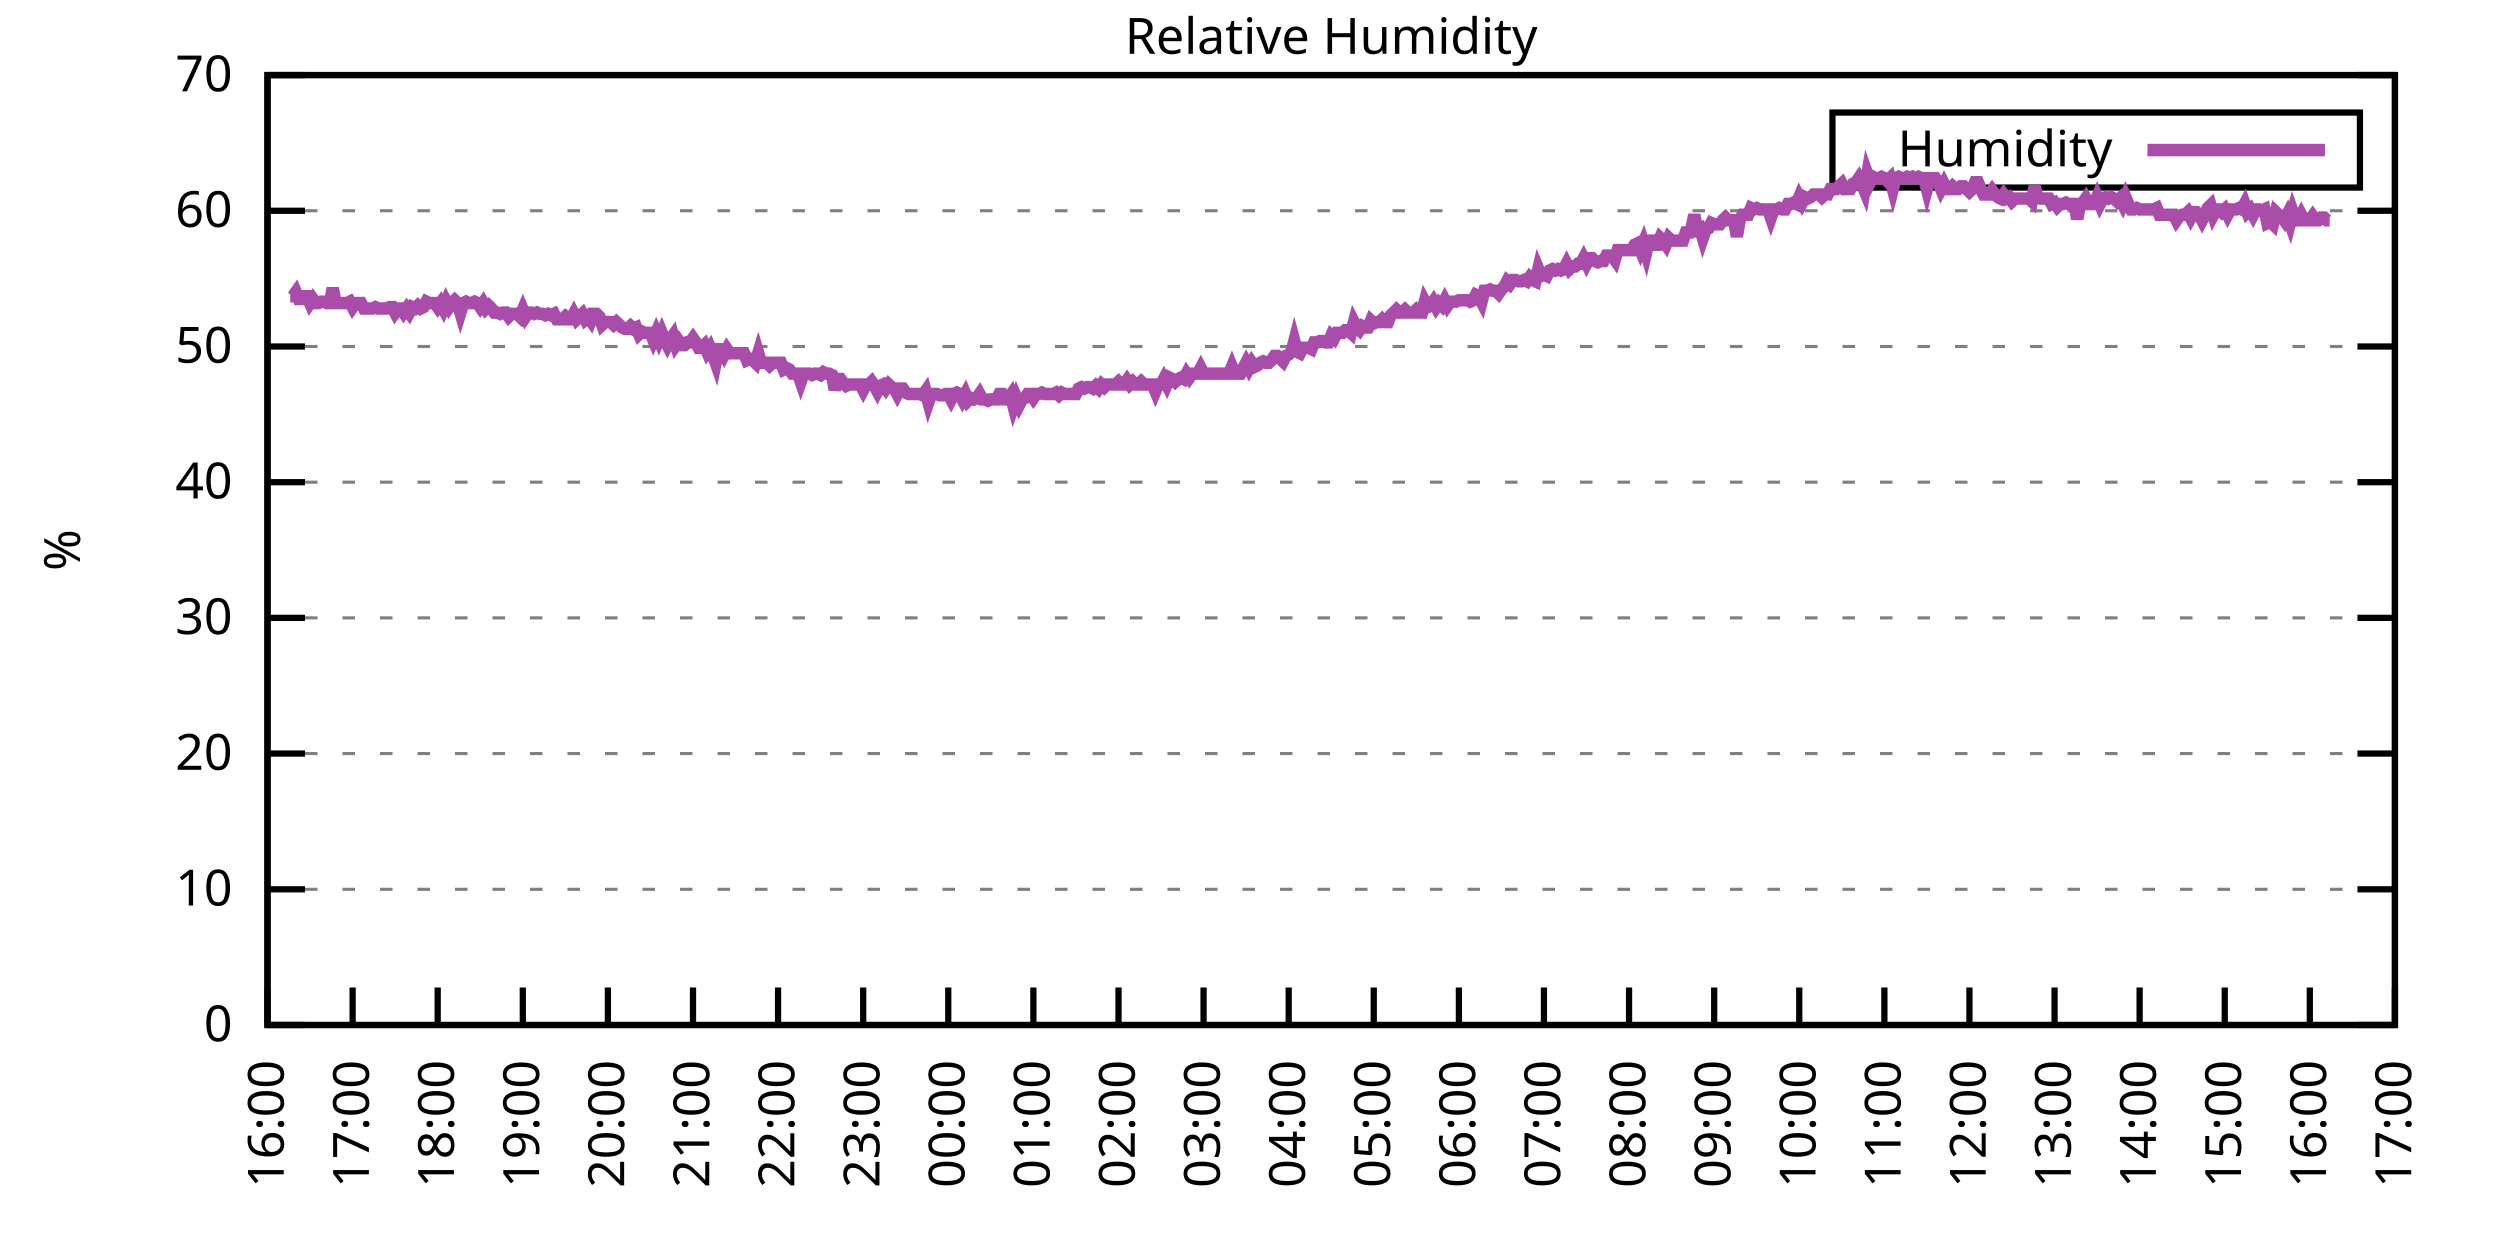
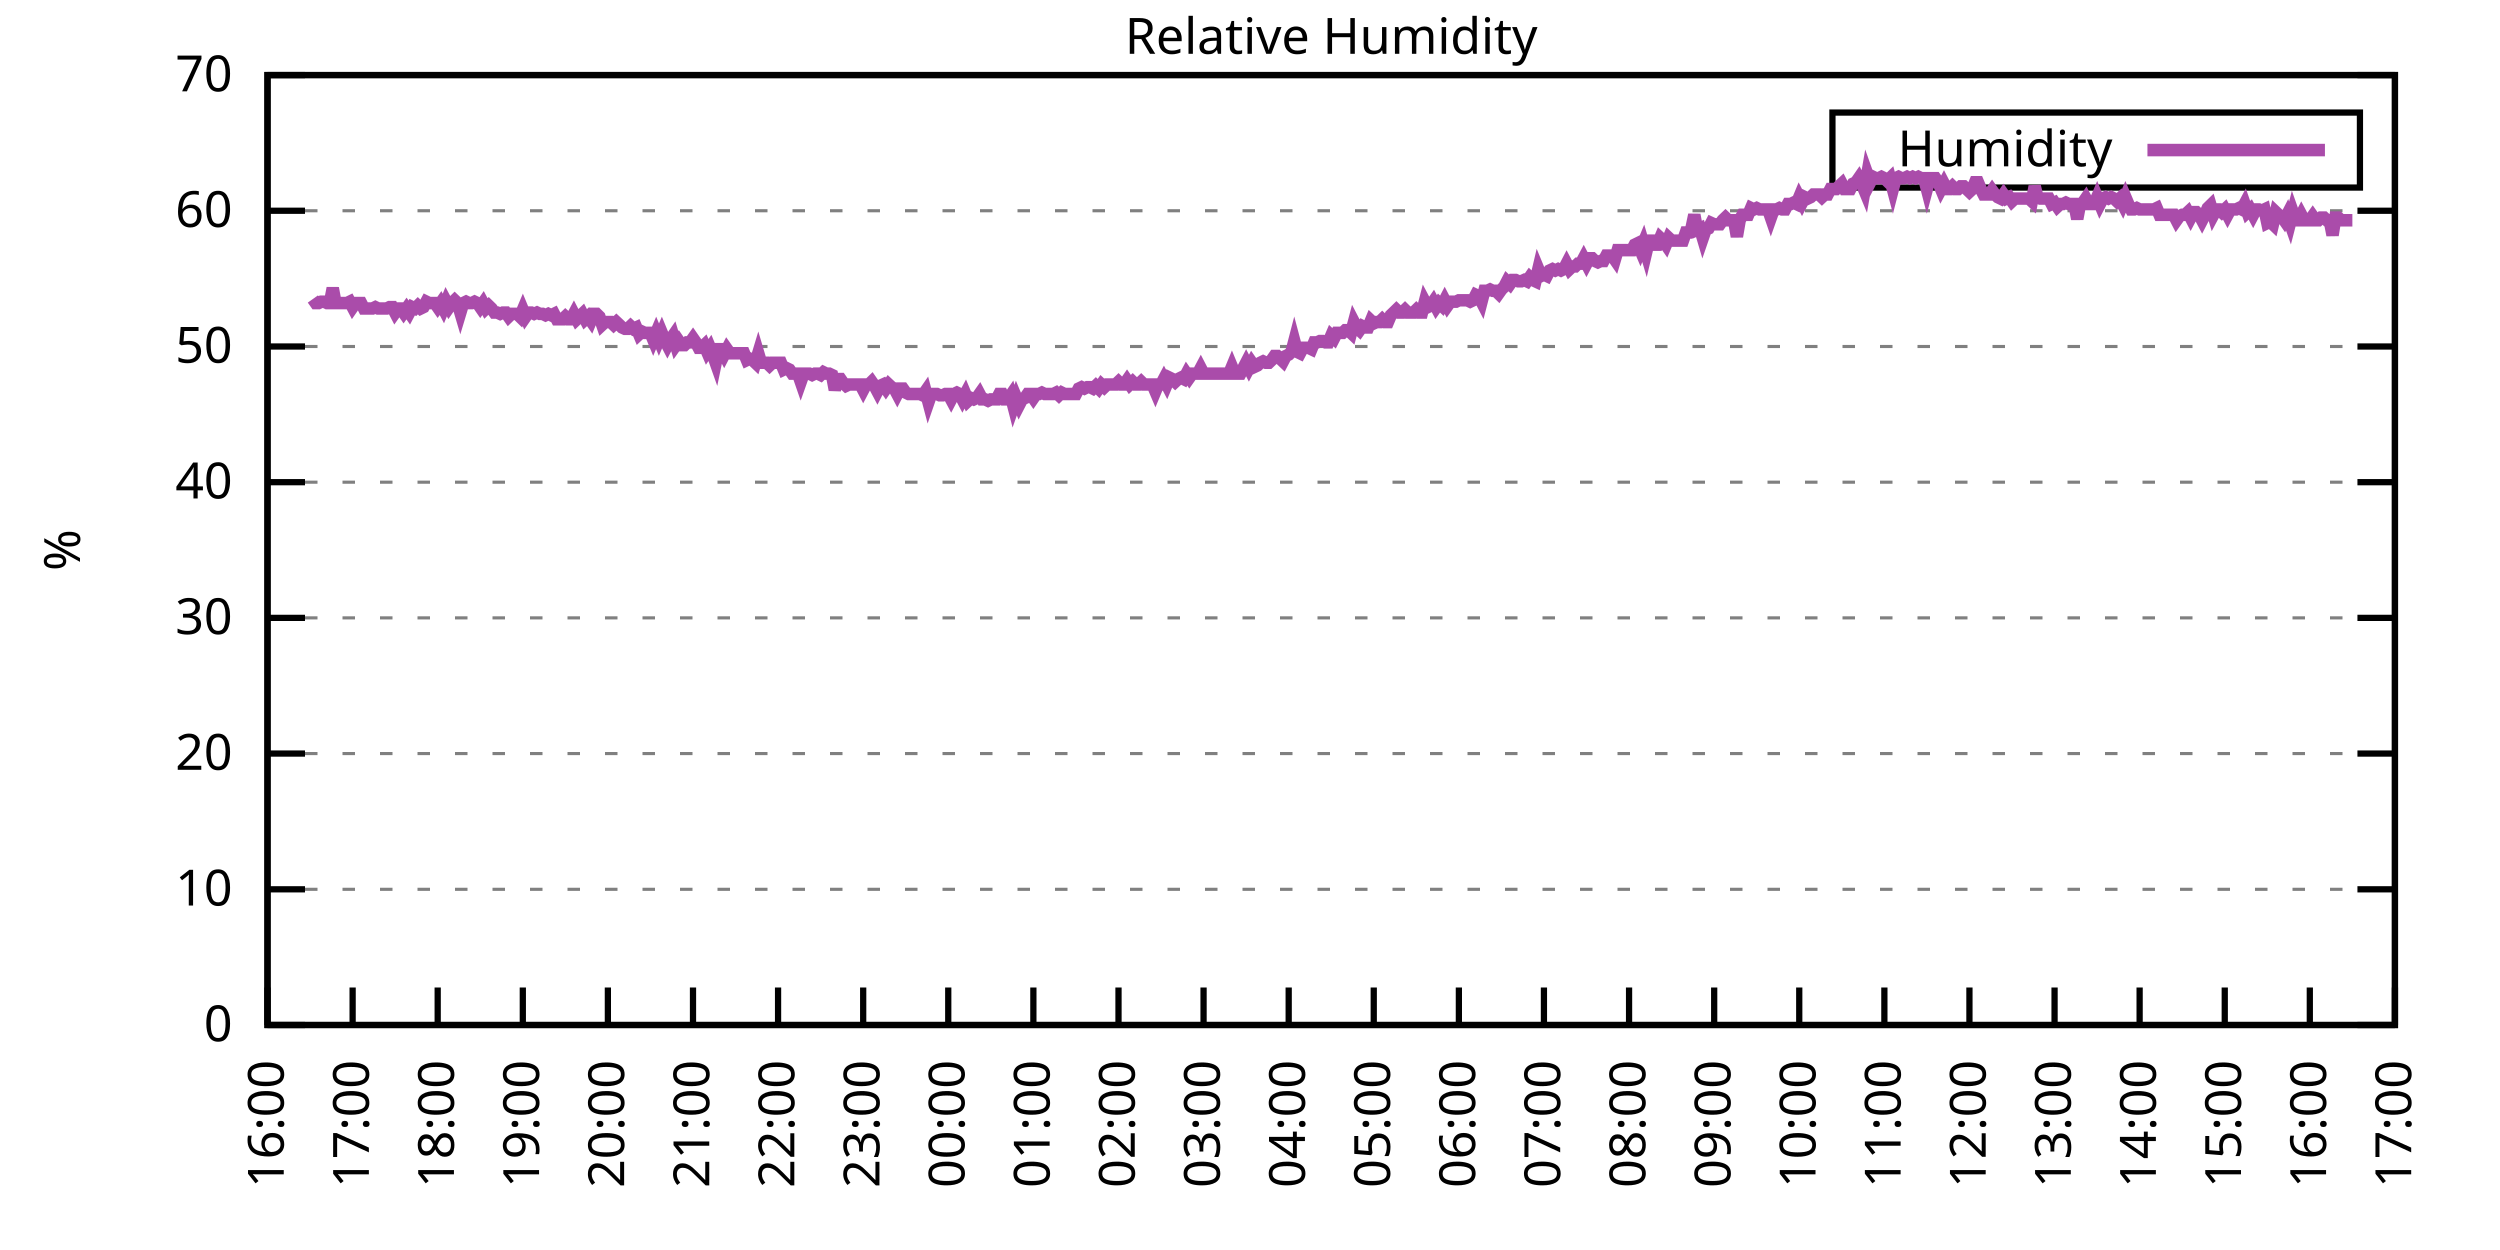
<svg xmlns="http://www.w3.org/2000/svg" xmlns:xlink="http://www.w3.org/1999/xlink" width="400" height="200" viewBox="0 0 400 200">
  <g id="gnuplot_canvas">
    <rect x="0" y="0" width="400" height="200" fill="none" />
    <defs>
      <circle id="gpDot" r="0.5" stroke-width="0.5" stroke="currentColor" />
      <path id="gpPt0" stroke-width="0.333" stroke="currentColor" d="M-1,0 h2 M0,-1 v2" />
      <path id="gpPt1" stroke-width="0.333" stroke="currentColor" d="M-1,-1 L1,1 M1,-1 L-1,1" />
      <path id="gpPt2" stroke-width="0.333" stroke="currentColor" d="M-1,0 L1,0 M0,-1 L0,1 M-1,-1 L1,1 M-1,1 L1,-1" />
      <rect id="gpPt3" stroke-width="0.333" stroke="currentColor" x="-1" y="-1" width="2" height="2" />
      <rect id="gpPt4" stroke-width="0.333" stroke="currentColor" fill="currentColor" x="-1" y="-1" width="2" height="2" />
      <circle id="gpPt5" stroke-width="0.333" stroke="currentColor" cx="0" cy="0" r="1" />
      <use xlink:href="#gpPt5" id="gpPt6" fill="currentColor" stroke="none" />
      <path id="gpPt7" stroke-width="0.333" stroke="currentColor" d="M0,-1.33 L-1.33,0.67 L1.33,0.67 z" />
      <use xlink:href="#gpPt7" id="gpPt8" fill="currentColor" stroke="none" />
      <use xlink:href="#gpPt7" id="gpPt9" stroke="currentColor" transform="rotate(180)" />
      <use xlink:href="#gpPt9" id="gpPt10" fill="currentColor" stroke="none" />
      <use xlink:href="#gpPt3" id="gpPt11" stroke="currentColor" transform="rotate(45)" />
      <use xlink:href="#gpPt11" id="gpPt12" fill="currentColor" stroke="none" />
      <path id="gpPt13" stroke-width="0.333" stroke="currentColor" d="M0,1.330 L1.265,0.411 L0.782,-1.067 L-0.782,-1.076 L-1.265,0.411 z" />
      <use xlink:href="#gpPt13" id="gpPt14" fill="currentColor" stroke="none" />
      <filter id="textbox" filterUnits="objectBoundingBox" x="0" y="0" height="1" width="1">
        <feFlood flood-color="white" flood-opacity="1" result="bgnd" />
        <feComposite in="SourceGraphic" in2="bgnd" operator="atop" />
      </filter>
      <filter id="greybox" filterUnits="objectBoundingBox" x="0" y="0" height="1" width="1">
        <feFlood flood-color="lightgrey" flood-opacity="1" result="grey" />
        <feComposite in="SourceGraphic" in2="grey" operator="atop" />
      </filter>
    </defs>
    <g fill="none" color="white" stroke="currentColor" stroke-width="1.00" stroke-linecap="butt" stroke-linejoin="miter">
</g>
    <g fill="none" color="black" stroke="currentColor" stroke-width="1.00" stroke-linecap="butt" stroke-linejoin="miter">
      <g stroke="none" shape-rendering="crispEdges">
        <polygon fill="rgb(255, 255, 255)" points="42.80,164.00 383.18,164.00 383.18,12.02 42.80,12.02 " />
      </g>
    </g>
    <g fill="none" color="black" stroke="currentColor" stroke-width="1.00" stroke-linecap="butt" stroke-linejoin="miter">
</g>
    <g fill="none" color="black" stroke="black" stroke-width="0.50" stroke-linecap="butt" stroke-linejoin="miter">
</g>
    <g fill="none" color="gray" stroke="currentColor" stroke-width="0.50" stroke-linecap="butt" stroke-linejoin="miter">
      <path stroke="gray" stroke-dasharray="2,4" class="gridline" d="M42.80,164.00 L383.19,164.00  " />
    </g>
    <g fill="none" color="gray" stroke="gray" stroke-width="1.00" stroke-linecap="butt" stroke-linejoin="miter">
</g>
    <g fill="none" color="black" stroke="currentColor" stroke-width="1.00" stroke-linecap="butt" stroke-linejoin="miter">
      <path stroke="black" d="M42.80,164.00 L48.80,164.00 M383.19,164.00 L377.19,164.00  " />
      <g transform="translate(37.20,166.60)" stroke="none" fill="black" font-family="Sans" font-size="8.00" text-anchor="end">
        <text>
          <tspan font-family="Sans"> 0</tspan>
        </text>
      </g>
    </g>
    <g fill="none" color="black" stroke="currentColor" stroke-width="1.00" stroke-linecap="butt" stroke-linejoin="miter">
</g>
    <g fill="none" color="black" stroke="black" stroke-width="0.50" stroke-linecap="butt" stroke-linejoin="miter">
</g>
    <g fill="none" color="gray" stroke="currentColor" stroke-width="0.50" stroke-linecap="butt" stroke-linejoin="miter">
      <path stroke="gray" stroke-dasharray="2,4" class="gridline" d="M42.80,142.29 L383.19,142.29  " />
    </g>
    <g fill="none" color="gray" stroke="gray" stroke-width="1.00" stroke-linecap="butt" stroke-linejoin="miter">
</g>
    <g fill="none" color="black" stroke="currentColor" stroke-width="1.00" stroke-linecap="butt" stroke-linejoin="miter">
      <path stroke="black" d="M42.80,142.29 L48.80,142.29 M383.19,142.29 L377.19,142.29  " />
      <g transform="translate(37.20,144.89)" stroke="none" fill="black" font-family="Sans" font-size="8.00" text-anchor="end">
        <text>
          <tspan font-family="Sans"> 10</tspan>
        </text>
      </g>
    </g>
    <g fill="none" color="black" stroke="currentColor" stroke-width="1.00" stroke-linecap="butt" stroke-linejoin="miter">
</g>
    <g fill="none" color="black" stroke="black" stroke-width="0.50" stroke-linecap="butt" stroke-linejoin="miter">
</g>
    <g fill="none" color="gray" stroke="currentColor" stroke-width="0.50" stroke-linecap="butt" stroke-linejoin="miter">
      <path stroke="gray" stroke-dasharray="2,4" class="gridline" d="M42.80,120.57 L383.19,120.57  " />
    </g>
    <g fill="none" color="gray" stroke="gray" stroke-width="1.00" stroke-linecap="butt" stroke-linejoin="miter">
</g>
    <g fill="none" color="black" stroke="currentColor" stroke-width="1.00" stroke-linecap="butt" stroke-linejoin="miter">
      <path stroke="black" d="M42.80,120.57 L48.80,120.57 M383.19,120.57 L377.19,120.57  " />
      <g transform="translate(37.20,123.17)" stroke="none" fill="black" font-family="Sans" font-size="8.00" text-anchor="end">
        <text>
          <tspan font-family="Sans"> 20</tspan>
        </text>
      </g>
    </g>
    <g fill="none" color="black" stroke="currentColor" stroke-width="1.00" stroke-linecap="butt" stroke-linejoin="miter">
</g>
    <g fill="none" color="black" stroke="black" stroke-width="0.50" stroke-linecap="butt" stroke-linejoin="miter">
</g>
    <g fill="none" color="gray" stroke="currentColor" stroke-width="0.50" stroke-linecap="butt" stroke-linejoin="miter">
      <path stroke="gray" stroke-dasharray="2,4" class="gridline" d="M42.80,98.86 L383.19,98.86  " />
    </g>
    <g fill="none" color="gray" stroke="gray" stroke-width="1.00" stroke-linecap="butt" stroke-linejoin="miter">
</g>
    <g fill="none" color="black" stroke="currentColor" stroke-width="1.00" stroke-linecap="butt" stroke-linejoin="miter">
      <path stroke="black" d="M42.80,98.86 L48.80,98.86 M383.19,98.86 L377.19,98.86  " />
      <g transform="translate(37.20,101.46)" stroke="none" fill="black" font-family="Sans" font-size="8.00" text-anchor="end">
        <text>
          <tspan font-family="Sans"> 30</tspan>
        </text>
      </g>
    </g>
    <g fill="none" color="black" stroke="currentColor" stroke-width="1.00" stroke-linecap="butt" stroke-linejoin="miter">
</g>
    <g fill="none" color="black" stroke="black" stroke-width="0.50" stroke-linecap="butt" stroke-linejoin="miter">
</g>
    <g fill="none" color="gray" stroke="currentColor" stroke-width="0.50" stroke-linecap="butt" stroke-linejoin="miter">
      <path stroke="gray" stroke-dasharray="2,4" class="gridline" d="M42.80,77.15 L383.19,77.15  " />
    </g>
    <g fill="none" color="gray" stroke="gray" stroke-width="1.00" stroke-linecap="butt" stroke-linejoin="miter">
</g>
    <g fill="none" color="black" stroke="currentColor" stroke-width="1.00" stroke-linecap="butt" stroke-linejoin="miter">
      <path stroke="black" d="M42.80,77.15 L48.80,77.15 M383.19,77.15 L377.19,77.15  " />
      <g transform="translate(37.20,79.75)" stroke="none" fill="black" font-family="Sans" font-size="8.00" text-anchor="end">
        <text>
          <tspan font-family="Sans"> 40</tspan>
        </text>
      </g>
    </g>
    <g fill="none" color="black" stroke="currentColor" stroke-width="1.00" stroke-linecap="butt" stroke-linejoin="miter">
</g>
    <g fill="none" color="black" stroke="black" stroke-width="0.50" stroke-linecap="butt" stroke-linejoin="miter">
</g>
    <g fill="none" color="gray" stroke="currentColor" stroke-width="0.50" stroke-linecap="butt" stroke-linejoin="miter">
      <path stroke="gray" stroke-dasharray="2,4" class="gridline" d="M42.80,55.44 L383.19,55.44  " />
    </g>
    <g fill="none" color="gray" stroke="gray" stroke-width="1.00" stroke-linecap="butt" stroke-linejoin="miter">
</g>
    <g fill="none" color="black" stroke="currentColor" stroke-width="1.00" stroke-linecap="butt" stroke-linejoin="miter">
      <path stroke="black" d="M42.80,55.44 L48.80,55.44 M383.19,55.44 L377.19,55.44  " />
      <g transform="translate(37.20,58.04)" stroke="none" fill="black" font-family="Sans" font-size="8.00" text-anchor="end">
        <text>
          <tspan font-family="Sans"> 50</tspan>
        </text>
      </g>
    </g>
    <g fill="none" color="black" stroke="currentColor" stroke-width="1.00" stroke-linecap="butt" stroke-linejoin="miter">
</g>
    <g fill="none" color="black" stroke="black" stroke-width="0.50" stroke-linecap="butt" stroke-linejoin="miter">
</g>
    <g fill="none" color="gray" stroke="currentColor" stroke-width="0.50" stroke-linecap="butt" stroke-linejoin="miter">
      <path stroke="gray" stroke-dasharray="2,4" class="gridline" d="M42.80,33.72 L383.19,33.72  " />
    </g>
    <g fill="none" color="gray" stroke="gray" stroke-width="1.00" stroke-linecap="butt" stroke-linejoin="miter">
</g>
    <g fill="none" color="black" stroke="currentColor" stroke-width="1.00" stroke-linecap="butt" stroke-linejoin="miter">
      <path stroke="black" d="M42.80,33.72 L48.80,33.72 M383.19,33.72 L377.19,33.72  " />
      <g transform="translate(37.20,36.32)" stroke="none" fill="black" font-family="Sans" font-size="8.00" text-anchor="end">
        <text>
          <tspan font-family="Sans"> 60</tspan>
        </text>
      </g>
    </g>
    <g fill="none" color="black" stroke="currentColor" stroke-width="1.00" stroke-linecap="butt" stroke-linejoin="miter">
</g>
    <g fill="none" color="black" stroke="black" stroke-width="0.50" stroke-linecap="butt" stroke-linejoin="miter">
</g>
    <g fill="none" color="gray" stroke="currentColor" stroke-width="0.50" stroke-linecap="butt" stroke-linejoin="miter">
      <path stroke="gray" stroke-dasharray="2,4" class="gridline" d="M42.80,12.01 L383.19,12.01  " />
    </g>
    <g fill="none" color="gray" stroke="gray" stroke-width="1.00" stroke-linecap="butt" stroke-linejoin="miter">
</g>
    <g fill="none" color="black" stroke="currentColor" stroke-width="1.00" stroke-linecap="butt" stroke-linejoin="miter">
      <path stroke="black" d="M42.80,12.01 L48.80,12.01 M383.19,12.01 L377.19,12.01  " />
      <g transform="translate(37.20,14.61)" stroke="none" fill="black" font-family="Sans" font-size="8.00" text-anchor="end">
        <text>
          <tspan font-family="Sans"> 70</tspan>
        </text>
      </g>
    </g>
    <g fill="none" color="black" stroke="currentColor" stroke-width="1.00" stroke-linecap="butt" stroke-linejoin="miter">
      <path stroke="black" d="M42.80,164.00 L42.80,158.00  " />
      <g transform="translate(45.40,169.60) rotate(270.00)" stroke="none" fill="black" font-family="Sans" font-size="8.00" text-anchor="end">
        <text>
          <tspan font-family="Sans">16:00</tspan>
        </text>
      </g>
    </g>
    <g fill="none" color="black" stroke="currentColor" stroke-width="1.00" stroke-linecap="butt" stroke-linejoin="miter">
      <path stroke="black" d="M56.42,164.00 L56.42,158.00  " />
      <g transform="translate(59.02,169.60) rotate(270.00)" stroke="none" fill="black" font-family="Sans" font-size="8.00" text-anchor="end">
        <text>
          <tspan font-family="Sans">17:00</tspan>
        </text>
      </g>
    </g>
    <g fill="none" color="black" stroke="currentColor" stroke-width="1.00" stroke-linecap="butt" stroke-linejoin="miter">
      <path stroke="black" d="M70.03,164.00 L70.03,158.00  " />
      <g transform="translate(72.63,169.60) rotate(270.00)" stroke="none" fill="black" font-family="Sans" font-size="8.00" text-anchor="end">
        <text>
          <tspan font-family="Sans">18:00</tspan>
        </text>
      </g>
    </g>
    <g fill="none" color="black" stroke="currentColor" stroke-width="1.00" stroke-linecap="butt" stroke-linejoin="miter">
      <path stroke="black" d="M83.65,164.00 L83.65,158.00  " />
      <g transform="translate(86.25,169.60) rotate(270.00)" stroke="none" fill="black" font-family="Sans" font-size="8.00" text-anchor="end">
        <text>
          <tspan font-family="Sans">19:00</tspan>
        </text>
      </g>
    </g>
    <g fill="none" color="black" stroke="currentColor" stroke-width="1.00" stroke-linecap="butt" stroke-linejoin="miter">
      <path stroke="black" d="M97.26,164.00 L97.26,158.00  " />
      <g transform="translate(99.86,169.60) rotate(270.00)" stroke="none" fill="black" font-family="Sans" font-size="8.00" text-anchor="end">
        <text>
          <tspan font-family="Sans">20:00</tspan>
        </text>
      </g>
    </g>
    <g fill="none" color="black" stroke="currentColor" stroke-width="1.00" stroke-linecap="butt" stroke-linejoin="miter">
      <path stroke="black" d="M110.88,164.00 L110.88,158.00  " />
      <g transform="translate(113.48,169.60) rotate(270.00)" stroke="none" fill="black" font-family="Sans" font-size="8.00" text-anchor="end">
        <text>
          <tspan font-family="Sans">21:00</tspan>
        </text>
      </g>
    </g>
    <g fill="none" color="black" stroke="currentColor" stroke-width="1.00" stroke-linecap="butt" stroke-linejoin="miter">
      <path stroke="black" d="M124.49,164.00 L124.49,158.00  " />
      <g transform="translate(127.09,169.60) rotate(270.00)" stroke="none" fill="black" font-family="Sans" font-size="8.00" text-anchor="end">
        <text>
          <tspan font-family="Sans">22:00</tspan>
        </text>
      </g>
    </g>
    <g fill="none" color="black" stroke="currentColor" stroke-width="1.00" stroke-linecap="butt" stroke-linejoin="miter">
      <path stroke="black" d="M138.11,164.00 L138.11,158.00  " />
      <g transform="translate(140.71,169.60) rotate(270.00)" stroke="none" fill="black" font-family="Sans" font-size="8.00" text-anchor="end">
        <text>
          <tspan font-family="Sans">23:00</tspan>
        </text>
      </g>
    </g>
    <g fill="none" color="black" stroke="currentColor" stroke-width="1.00" stroke-linecap="butt" stroke-linejoin="miter">
      <path stroke="black" d="M151.72,164.00 L151.72,158.00  " />
      <g transform="translate(154.32,169.60) rotate(270.00)" stroke="none" fill="black" font-family="Sans" font-size="8.00" text-anchor="end">
        <text>
          <tspan font-family="Sans">00:00</tspan>
        </text>
      </g>
    </g>
    <g fill="none" color="black" stroke="currentColor" stroke-width="1.00" stroke-linecap="butt" stroke-linejoin="miter">
      <path stroke="black" d="M165.34,164.00 L165.34,158.00  " />
      <g transform="translate(167.94,169.60) rotate(270.00)" stroke="none" fill="black" font-family="Sans" font-size="8.00" text-anchor="end">
        <text>
          <tspan font-family="Sans">01:00</tspan>
        </text>
      </g>
    </g>
    <g fill="none" color="black" stroke="currentColor" stroke-width="1.00" stroke-linecap="butt" stroke-linejoin="miter">
      <path stroke="black" d="M178.96,164.00 L178.96,158.00  " />
      <g transform="translate(181.56,169.60) rotate(270.00)" stroke="none" fill="black" font-family="Sans" font-size="8.00" text-anchor="end">
        <text>
          <tspan font-family="Sans">02:00</tspan>
        </text>
      </g>
    </g>
    <g fill="none" color="black" stroke="currentColor" stroke-width="1.00" stroke-linecap="butt" stroke-linejoin="miter">
      <path stroke="black" d="M192.57,164.00 L192.57,158.00  " />
      <g transform="translate(195.17,169.60) rotate(270.00)" stroke="none" fill="black" font-family="Sans" font-size="8.00" text-anchor="end">
        <text>
          <tspan font-family="Sans">03:00</tspan>
        </text>
      </g>
    </g>
    <g fill="none" color="black" stroke="currentColor" stroke-width="1.00" stroke-linecap="butt" stroke-linejoin="miter">
      <path stroke="black" d="M206.19,164.00 L206.19,158.00  " />
      <g transform="translate(208.79,169.60) rotate(270.00)" stroke="none" fill="black" font-family="Sans" font-size="8.00" text-anchor="end">
        <text>
          <tspan font-family="Sans">04:00</tspan>
        </text>
      </g>
    </g>
    <g fill="none" color="black" stroke="currentColor" stroke-width="1.00" stroke-linecap="butt" stroke-linejoin="miter">
      <path stroke="black" d="M219.80,164.00 L219.80,158.00  " />
      <g transform="translate(222.40,169.60) rotate(270.00)" stroke="none" fill="black" font-family="Sans" font-size="8.00" text-anchor="end">
        <text>
          <tspan font-family="Sans">05:00</tspan>
        </text>
      </g>
    </g>
    <g fill="none" color="black" stroke="currentColor" stroke-width="1.00" stroke-linecap="butt" stroke-linejoin="miter">
      <path stroke="black" d="M233.42,164.00 L233.42,158.00  " />
      <g transform="translate(236.02,169.60) rotate(270.00)" stroke="none" fill="black" font-family="Sans" font-size="8.00" text-anchor="end">
        <text>
          <tspan font-family="Sans">06:00</tspan>
        </text>
      </g>
    </g>
    <g fill="none" color="black" stroke="currentColor" stroke-width="1.00" stroke-linecap="butt" stroke-linejoin="miter">
      <path stroke="black" d="M247.03,164.00 L247.03,158.00  " />
      <g transform="translate(249.63,169.60) rotate(270.00)" stroke="none" fill="black" font-family="Sans" font-size="8.00" text-anchor="end">
        <text>
          <tspan font-family="Sans">07:00</tspan>
        </text>
      </g>
    </g>
    <g fill="none" color="black" stroke="currentColor" stroke-width="1.00" stroke-linecap="butt" stroke-linejoin="miter">
      <path stroke="black" d="M260.65,164.00 L260.65,158.00  " />
      <g transform="translate(263.25,169.60) rotate(270.00)" stroke="none" fill="black" font-family="Sans" font-size="8.00" text-anchor="end">
        <text>
          <tspan font-family="Sans">08:00</tspan>
        </text>
      </g>
    </g>
    <g fill="none" color="black" stroke="currentColor" stroke-width="1.00" stroke-linecap="butt" stroke-linejoin="miter">
      <path stroke="black" d="M274.27,164.00 L274.27,158.00  " />
      <g transform="translate(276.87,169.60) rotate(270.00)" stroke="none" fill="black" font-family="Sans" font-size="8.00" text-anchor="end">
        <text>
          <tspan font-family="Sans">09:00</tspan>
        </text>
      </g>
    </g>
    <g fill="none" color="black" stroke="currentColor" stroke-width="1.00" stroke-linecap="butt" stroke-linejoin="miter">
      <path stroke="black" d="M287.88,164.00 L287.88,158.00  " />
      <g transform="translate(290.48,169.60) rotate(270.00)" stroke="none" fill="black" font-family="Sans" font-size="8.00" text-anchor="end">
        <text>
          <tspan font-family="Sans">10:00</tspan>
        </text>
      </g>
    </g>
    <g fill="none" color="black" stroke="currentColor" stroke-width="1.00" stroke-linecap="butt" stroke-linejoin="miter">
      <path stroke="black" d="M301.50,164.00 L301.50,158.00  " />
      <g transform="translate(304.10,169.60) rotate(270.00)" stroke="none" fill="black" font-family="Sans" font-size="8.00" text-anchor="end">
        <text>
          <tspan font-family="Sans">11:00</tspan>
        </text>
      </g>
    </g>
    <g fill="none" color="black" stroke="currentColor" stroke-width="1.00" stroke-linecap="butt" stroke-linejoin="miter">
      <path stroke="black" d="M315.11,164.00 L315.11,158.00  " />
      <g transform="translate(317.71,169.60) rotate(270.00)" stroke="none" fill="black" font-family="Sans" font-size="8.00" text-anchor="end">
        <text>
          <tspan font-family="Sans">12:00</tspan>
        </text>
      </g>
    </g>
    <g fill="none" color="black" stroke="currentColor" stroke-width="1.00" stroke-linecap="butt" stroke-linejoin="miter">
      <path stroke="black" d="M328.73,164.00 L328.73,158.00  " />
      <g transform="translate(331.33,169.60) rotate(270.00)" stroke="none" fill="black" font-family="Sans" font-size="8.00" text-anchor="end">
        <text>
          <tspan font-family="Sans">13:00</tspan>
        </text>
      </g>
    </g>
    <g fill="none" color="black" stroke="currentColor" stroke-width="1.00" stroke-linecap="butt" stroke-linejoin="miter">
      <path stroke="black" d="M342.34,164.00 L342.34,158.00  " />
      <g transform="translate(344.94,169.60) rotate(270.00)" stroke="none" fill="black" font-family="Sans" font-size="8.00" text-anchor="end">
        <text>
          <tspan font-family="Sans">14:00</tspan>
        </text>
      </g>
    </g>
    <g fill="none" color="black" stroke="currentColor" stroke-width="1.00" stroke-linecap="butt" stroke-linejoin="miter">
      <path stroke="black" d="M355.96,164.00 L355.96,158.00  " />
      <g transform="translate(358.56,169.60) rotate(270.00)" stroke="none" fill="black" font-family="Sans" font-size="8.00" text-anchor="end">
        <text>
          <tspan font-family="Sans">15:00</tspan>
        </text>
      </g>
    </g>
    <g fill="none" color="black" stroke="currentColor" stroke-width="1.00" stroke-linecap="butt" stroke-linejoin="miter">
      <path stroke="black" d="M369.57,164.00 L369.57,158.00  " />
      <g transform="translate(372.17,169.60) rotate(270.00)" stroke="none" fill="black" font-family="Sans" font-size="8.00" text-anchor="end">
        <text>
          <tspan font-family="Sans">16:00</tspan>
        </text>
      </g>
    </g>
    <g fill="none" color="black" stroke="currentColor" stroke-width="1.00" stroke-linecap="butt" stroke-linejoin="miter">
      <path stroke="black" d="M383.19,164.00 L383.19,158.00  " />
      <g transform="translate(385.79,169.60) rotate(270.00)" stroke="none" fill="black" font-family="Sans" font-size="8.00" text-anchor="end">
        <text>
          <tspan font-family="Sans">17:00</tspan>
        </text>
      </g>
    </g>
    <g fill="none" color="black" stroke="currentColor" stroke-width="1.00" stroke-linecap="butt" stroke-linejoin="miter">
</g>
    <g fill="none" color="black" stroke="currentColor" stroke-width="1.00" stroke-linecap="butt" stroke-linejoin="miter">
      <path stroke="black" d="M42.80,12.01 L42.80,164.00 L383.19,164.00 L383.19,12.01 L42.80,12.01 Z  " />
    </g>
    <g fill="none" color="black" stroke="currentColor" stroke-width="1.00" stroke-linecap="butt" stroke-linejoin="miter">
</g>
    <g fill="none" color="black" stroke="currentColor" stroke-width="1.00" stroke-linecap="butt" stroke-linejoin="miter">
      <path stroke="black" d="M293.19,30.01 L293.19,18.01 L377.59,18.01 L377.59,30.01 L293.19,30.01 Z  " />
    </g>
    <g id="Relative_Humidity_plot_1">
      <g fill="none" color="white" stroke="black" stroke-width="2.00" stroke-linecap="butt" stroke-linejoin="miter">
</g>
      <g fill="none" color="black" stroke="currentColor" stroke-width="2.00" stroke-linecap="butt" stroke-linejoin="miter">
        <g transform="translate(337.99,26.61)" stroke="none" fill="black" font-family="Sans" font-size="8.00" text-anchor="end">
          <text>
            <tspan font-family="Sans">Humidity</tspan>
          </text>
        </g>
      </g>
      <g fill="none" color="black" stroke="currentColor" stroke-width="2.00" stroke-linecap="butt" stroke-linejoin="miter">
-         <path stroke="rgb(170,  76, 170)" d="M343.59,24.01 L371.99,24.01 M46.43,47.40 L46.88,47.40 L47.34,46.75 L47.79,47.84 L48.25,47.84 L48.70,47.40   L49.15,47.40 L49.61,48.49 L50.06,47.84 L50.52,48.49 L50.97,48.49 L51.42,48.27 L51.88,48.27 L52.33,48.49   L52.78,48.49 L53.24,46.10 L53.69,48.49 L54.15,48.49 L54.60,48.49 L55.05,48.49 L55.51,48.49 L55.96,48.27   L56.42,49.14 L56.87,48.49 L57.32,48.49 L57.78,48.49 L58.23,49.36 L58.68,49.36 L59.14,49.36 L59.59,49.36   L60.05,49.14 L60.50,49.36 L60.95,49.36 L61.41,49.36 L61.86,49.36 L62.32,49.14 L62.77,49.14 L63.22,50.01   L63.68,49.36 L64.13,49.36 L64.58,50.01 L65.04,49.36 L65.49,50.01 L65.95,49.14 L66.40,49.36 L66.85,48.92   L67.31,49.36 L67.76,49.14 L68.22,48.27 L68.67,48.49 L69.12,48.49 L69.58,48.49 L70.03,49.14 L70.49,48.49   L70.94,49.36 L71.39,48.27 L71.85,49.14 L72.30,48.49 L72.75,48.05 L73.21,48.49 L73.66,50.01 L74.12,48.49   L74.57,48.27 L75.02,48.49 L75.48,48.49 L75.93,48.27 L76.39,48.49 L76.84,49.14 L77.29,48.49 L77.75,49.36   L78.20,48.92 L78.65,49.36 L79.11,50.01 L79.56,50.01 L80.02,50.22 L80.47,50.01 L80.92,50.01 L81.38,50.66   L81.83,50.22 L82.29,50.22 L82.74,50.22 L83.19,50.66 L83.65,49.57 L84.10,50.66 L84.55,50.01 L85.01,50.01   L85.46,50.22 L85.92,50.01 L86.37,50.22 L86.82,50.22 L87.28,50.44 L87.73,50.22 L88.19,50.44 L88.64,50.22   L89.09,51.09 L89.55,51.09 L90.00,51.09 L90.45,50.66 L90.91,51.09 L91.36,51.09 L91.82,50.22 L92.27,51.09   L92.72,50.66 L93.18,50.22 L93.63,51.09 L94.09,50.66 L94.54,51.31 L94.99,50.22 L95.45,50.22 L95.90,50.66   L96.35,51.96 L96.81,51.53 L97.26,51.53 L97.72,51.53 L98.17,51.96 L98.62,51.53 L99.08,51.96 L99.53,52.40   L99.99,52.61 L100.44,52.61 L100.89,52.18 L101.35,52.61 L101.80,52.40 L102.25,53.48 L102.71,53.05 L103.16,53.26   L103.62,53.26 L104.07,53.26 L104.52,54.35 L104.98,53.26 L105.43,54.35 L105.89,53.26 L106.34,54.35 L106.79,55.22   L107.25,54.35 L107.70,53.70 L108.15,55.22 L108.61,54.57 L109.06,55.22 L109.52,55.22 L109.97,54.78 L110.42,54.78   L110.88,54.13 L111.33,54.78 L111.79,55.65 L112.24,55.65 L112.69,55.22 L113.15,56.30 L113.60,55.65 L114.05,56.74   L114.51,58.04 L114.96,55.87 L115.42,55.87 L115.87,56.74 L116.32,55.87 L116.78,56.52 L117.23,56.52 L117.69,56.52   L118.14,56.52 L118.59,56.52 L119.05,56.52 L119.50,57.61 L119.96,57.39 L120.41,57.61 L120.86,58.04 L121.32,56.52   L121.77,58.04 L122.22,58.04 L122.68,58.04 L123.13,58.48 L123.59,58.04 L124.04,58.04 L124.49,58.04 L124.95,58.04   L125.40,59.13 L125.86,58.91 L126.31,59.13 L126.76,59.78 L127.22,59.78 L127.67,59.78 L128.12,61.08 L128.58,59.78   L129.03,59.78 L129.49,59.78 L129.94,60.00 L130.39,59.78 L130.85,59.78 L131.30,60.00 L131.76,59.56 L132.21,59.78   L132.66,59.78 L133.12,60.00 L133.57,62.38 L134.02,60.65 L134.48,60.65 L134.93,61.30 L135.39,61.73 L135.84,61.52   L136.29,61.52 L136.75,61.52 L137.20,61.52 L137.66,61.52 L138.11,62.38 L138.56,61.52 L139.02,61.52 L139.47,61.08   L139.92,61.73 L140.38,62.60 L140.83,61.73 L141.29,61.52 L141.74,62.17 L142.19,61.52 L142.65,61.95 L143.10,62.17   L143.56,63.04 L144.01,62.17 L144.46,62.17 L144.92,62.82 L145.37,63.04 L145.82,63.04 L146.28,63.04 L146.73,63.04   L147.19,63.04 L147.64,63.25 L148.09,62.60 L148.55,64.34 L149.00,63.04 L149.46,63.04 L149.91,63.04 L150.36,63.25   L150.82,63.25 L151.27,63.04 L151.72,63.04 L152.18,63.90 L152.63,63.04 L153.09,62.82 L153.54,63.04 L153.99,63.90   L154.45,63.04 L154.90,64.12 L155.36,63.69 L155.81,63.90 L156.26,63.69 L156.72,63.04 L157.17,63.90 L157.62,63.90   L158.08,64.12 L158.53,63.90 L158.99,63.90 L159.44,63.90 L159.89,63.04 L160.35,63.04 L160.80,63.90 L161.26,63.90   L161.71,63.25 L162.16,64.99 L162.62,63.69 L163.07,64.77 L163.52,63.90 L163.98,63.69 L164.43,63.04 L164.89,63.04   L165.34,63.69 L165.79,63.04 L166.25,63.04 L166.70,62.82 L167.16,63.04 L167.61,63.04 L168.06,63.04 L168.52,63.04   L168.97,62.82 L169.43,63.25 L169.88,62.82 L170.33,63.04 L170.79,63.04 L171.24,63.04 L171.69,63.04 L172.15,63.04   L172.60,62.17 L173.06,61.95 L173.51,62.17 L173.96,61.95 L174.42,61.95 L174.87,62.17 L175.33,61.73 L175.78,62.17   L176.23,61.52 L176.69,61.95 L177.14,61.52 L177.59,61.52 L178.05,61.52 L178.50,61.52 L178.96,61.08 L179.41,61.52   L179.86,61.52 L180.32,60.86 L180.77,61.52 L181.23,61.08 L181.68,61.52 L182.13,61.52 L182.59,61.08 L183.04,61.52   L183.49,61.52 L183.95,61.52 L184.40,61.52 L184.86,62.60 L185.31,61.52 L185.76,61.52 L186.22,60.65 L186.67,61.52   L187.13,60.43 L187.58,60.65 L188.03,61.08 L188.49,60.65 L188.94,60.43 L189.39,60.65 L189.85,59.78 L190.30,60.43   L190.76,59.78 L191.21,59.78 L191.66,59.78 L192.12,58.91 L192.57,59.78 L193.03,59.78 L193.48,59.78 L193.93,59.78   L194.39,59.78 L194.84,59.78 L195.29,59.78 L195.75,59.78 L196.20,59.78 L196.66,59.78 L197.11,58.69 L197.56,59.78   L198.02,59.78 L198.47,59.78 L198.93,58.91 L199.38,58.04 L199.83,58.91 L200.29,58.04 L200.74,58.69 L201.19,58.48   L201.65,58.04 L202.10,57.82 L202.56,58.04 L203.01,58.04 L203.46,57.61 L203.92,56.96 L204.37,56.96 L204.83,57.39   L205.28,57.82 L205.73,56.96 L206.19,56.74 L206.64,56.30 L207.09,54.57 L207.55,56.30 L208.00,56.52 L208.46,55.65   L208.91,55.65 L209.36,55.65 L209.82,55.87 L210.27,54.78 L210.73,54.78 L211.18,54.57 L211.63,54.57 L212.09,54.78   L212.54,54.78 L213.00,53.70 L213.45,54.13 L213.90,53.26 L214.36,53.26 L214.81,53.26 L215.26,52.83 L215.72,52.83   L216.17,53.26 L216.63,51.53 L217.08,52.40 L217.53,52.83 L217.99,52.18 L218.44,52.40 L218.90,52.40 L219.35,51.31   L219.80,51.74 L220.26,51.53 L220.71,51.53 L221.16,51.09 L221.62,51.53 L222.07,51.53 L222.53,50.44 L222.98,50.01   L223.43,49.57 L223.89,50.01 L224.34,50.01 L224.80,49.57 L225.25,50.01 L225.70,50.01 L226.16,50.01 L226.61,49.57   L227.06,50.01 L227.52,50.01 L227.97,48.27 L228.43,49.14 L228.88,48.92 L229.33,48.27 L229.79,49.14 L230.24,48.49   L230.70,48.92 L231.15,48.05 L231.60,48.92 L232.06,48.27 L232.51,48.27 L232.96,48.27 L233.42,48.05 L233.87,48.05   L234.33,48.05 L234.78,48.05 L235.23,48.27 L235.69,48.05 L236.14,47.18 L236.60,47.40 L237.05,48.27 L237.50,46.53   L237.96,46.53 L238.41,46.32 L238.86,46.53 L239.32,46.53 L239.77,46.97 L240.23,46.32 L240.68,45.88 L241.13,45.01   L241.59,45.45 L242.04,44.80 L242.50,44.80 L242.95,45.01 L243.40,45.01 L243.86,44.80 L244.31,45.01 L244.76,44.36   L245.22,44.80 L245.67,45.01 L246.13,43.06 L246.58,44.15 L247.03,43.93 L247.49,44.15 L247.94,43.28 L248.40,43.06   L248.85,43.28 L249.30,43.06 L249.76,43.28 L250.21,43.06 L250.66,42.19 L251.12,43.06 L251.57,42.63 L252.03,42.63   L252.48,42.19 L252.93,42.19 L253.39,41.32 L253.84,42.19 L254.30,41.32 L254.75,41.32 L255.20,41.76 L255.66,41.97   L256.11,41.76 L256.56,41.76 L257.02,40.89 L257.47,40.89 L257.93,40.89 L258.38,41.54 L258.83,40.02 L259.29,40.02   L259.74,40.02 L260.20,40.02 L260.65,40.02 L261.10,40.02 L261.56,39.15 L262.01,38.93 L262.47,40.02 L262.92,38.93   L263.37,40.45 L263.83,38.50 L264.28,38.50 L264.73,39.15 L265.19,39.15 L265.64,38.07 L266.10,38.50 L266.55,39.15   L267.00,38.07 L267.46,38.50 L267.91,38.50 L268.37,38.50 L268.82,38.50 L269.27,38.50 L269.73,37.20 L270.18,37.20   L270.63,36.55 L271.09,34.37 L271.54,36.76 L272.00,36.55 L272.45,38.07 L272.90,36.76 L273.36,36.55 L273.81,35.68   L274.27,35.89 L274.72,35.89 L275.17,35.89 L275.63,35.24 L276.08,34.81 L276.53,35.24 L276.99,35.24 L277.44,35.24   L277.90,37.85 L278.35,35.24 L278.80,34.37 L279.26,34.37 L279.71,34.37 L280.17,33.29 L280.62,33.51 L281.07,33.29   L281.53,33.51 L281.98,33.51 L282.43,33.51 L282.89,33.51 L283.34,34.81 L283.80,33.51 L284.25,33.51 L284.70,33.29   L285.16,33.51 L285.61,33.51 L286.07,32.64 L286.52,32.64 L286.97,32.42 L287.43,32.64 L287.88,31.55 L288.33,32.42   L288.79,31.55 L289.24,31.77 L289.70,31.55 L290.15,31.12 L290.60,31.12 L291.06,31.12 L291.51,31.55 L291.97,31.12   L292.42,31.12 L292.87,30.25 L293.33,30.25 L293.78,30.25 L294.23,29.81 L294.69,29.38 L295.14,30.25 L295.60,30.25   L296.05,30.25 L296.50,29.38 L296.96,29.16 L297.41,28.51 L297.87,29.38 L298.32,30.47 L298.77,27.86 L299.23,29.16   L299.68,28.29 L300.13,28.51 L300.59,28.51 L301.04,28.29 L301.50,28.51 L301.95,28.95 L302.40,28.51 L302.86,30.25   L303.31,28.51 L303.77,28.29 L304.22,28.51 L304.67,28.51 L305.13,28.29 L305.58,28.51 L306.03,28.29 L306.49,28.51   L306.94,28.29 L307.40,28.51 L307.85,28.51 L308.30,30.25 L308.76,28.51 L309.21,28.51 L309.67,28.51 L310.12,29.16   L310.57,30.25 L311.03,29.38 L311.48,30.25 L311.94,30.25 L312.39,29.81 L312.84,30.25 L313.30,30.25 L313.75,29.81   L314.20,29.81 L314.66,30.25 L315.11,30.68 L315.57,30.25 L316.02,29.16 L316.47,29.16 L316.93,30.25 L317.38,31.12   L317.84,31.12 L318.29,31.12 L318.74,30.47 L319.20,31.12 L319.65,31.55 L320.10,31.77 L320.56,31.12 L321.01,31.77   L321.47,31.55 L321.92,32.20 L322.37,31.77 L322.83,31.77 L323.28,31.77 L323.74,31.77 L324.19,31.77 L324.64,31.77   L325.10,32.20 L325.55,29.81 L326.00,31.55 L326.46,31.77 L326.91,31.77 L327.37,31.77 L327.82,31.77 L328.27,32.64   L328.73,32.42 L329.18,33.07 L329.64,32.64 L330.09,32.64 L330.54,32.42 L331.00,32.64 L331.45,32.64 L331.90,32.64   L332.36,35.03 L332.81,32.64 L333.27,32.42 L333.72,31.77 L334.17,32.64 L334.63,32.64 L335.08,32.64 L335.54,31.55   L335.99,32.64 L336.44,31.77 L336.90,31.55 L337.35,31.77 L337.80,31.55 L338.26,31.77 L338.71,32.20 L339.17,31.77   L339.62,32.64 L340.07,31.55 L340.53,32.64 L340.98,33.51 L341.44,33.51 L341.89,33.29 L342.34,33.51 L342.80,33.51   L343.25,33.51 L343.70,33.51 L344.16,33.51 L344.61,33.51 L345.07,33.29 L345.52,34.37 L345.97,34.37 L346.43,34.37   L346.88,34.37 L347.34,34.37 L347.79,34.37 L348.24,35.24 L348.70,34.59 L349.15,34.37 L349.60,34.37 L350.06,33.94   L350.51,34.81 L350.97,33.94 L351.42,33.94 L351.87,34.37 L352.33,35.24 L352.78,34.37 L353.24,33.29 L353.69,32.85   L354.14,34.37 L354.60,33.51 L355.05,33.51 L355.50,33.94 L355.96,33.51 L356.41,34.37 L356.87,33.51 L357.32,33.51   L357.77,33.51 L358.23,33.29 L358.68,33.51 L359.14,32.64 L359.59,33.94 L360.04,33.51 L360.50,34.37 L360.95,33.51   L361.41,33.51 L361.86,33.72 L362.31,33.51 L362.77,35.68 L363.22,35.46 L363.67,35.89 L364.13,33.94 L364.58,34.37   L365.04,34.59 L365.49,35.24 L365.94,34.37 L366.40,35.68 L366.85,33.94 L367.31,35.24 L367.76,35.24 L368.21,34.37   L368.67,35.24 L369.12,35.24 L369.57,35.24 L370.03,34.59 L370.48,35.24 L370.94,35.24 L371.39,34.81 L371.84,34.81   L372.30,35.24 L372.75,35.24  " />
+         <path stroke="rgb(170,  76, 170)" d="M343.59,24.01 L371.99,24.01 M50.06,47.84 L50.52,48.49 L50.97,48.49 L51.42,48.27 L51.88,48.27 L52.33,48.49   L52.78,48.49 L53.24,46.10 L53.69,48.49 L54.15,48.49 L54.60,48.49 L55.05,48.49 L55.51,48.49 L55.96,48.27   L56.42,49.14 L56.87,48.49 L57.32,48.49 L57.78,48.49 L58.23,49.36 L58.68,49.36 L59.14,49.36 L59.59,49.36   L60.05,49.14 L60.50,49.36 L60.95,49.36 L61.41,49.36 L61.86,49.36 L62.32,49.14 L62.77,49.14 L63.22,50.01   L63.68,49.36 L64.13,49.36 L64.58,50.01 L65.04,49.36 L65.49,50.01 L65.95,49.14 L66.40,49.36 L66.85,48.92   L67.31,49.36 L67.76,49.14 L68.22,48.27 L68.67,48.49 L69.12,48.49 L69.58,48.49 L70.03,49.14 L70.49,48.49   L70.94,49.36 L71.39,48.27 L71.85,49.14 L72.30,48.49 L72.75,48.05 L73.21,48.49 L73.66,50.01 L74.12,48.49   L74.57,48.27 L75.02,48.49 L75.48,48.49 L75.93,48.27 L76.39,48.49 L76.84,49.14 L77.29,48.49 L77.75,49.36   L78.20,48.92 L78.65,49.36 L79.11,50.01 L79.56,50.01 L80.02,50.22 L80.47,50.01 L80.92,50.01 L81.38,50.66   L81.83,50.22 L82.29,50.22 L82.74,50.22 L83.19,50.66 L83.65,49.57 L84.10,50.66 L84.55,50.01 L85.01,50.01   L85.46,50.22 L85.92,50.01 L86.37,50.22 L86.82,50.22 L87.28,50.44 L87.73,50.22 L88.19,50.44 L88.64,50.22   L89.09,51.09 L89.55,51.09 L90.00,51.09 L90.45,50.66 L90.91,51.09 L91.36,51.09 L91.82,50.22 L92.27,51.09   L92.72,50.66 L93.18,50.22 L93.63,51.09 L94.09,50.66 L94.54,51.31 L94.99,50.22 L95.45,50.22 L95.90,50.66   L96.35,51.96 L96.81,51.53 L97.26,51.53 L97.72,51.53 L98.17,51.96 L98.62,51.53 L99.08,51.96 L99.53,52.40   L99.99,52.61 L100.44,52.61 L100.89,52.18 L101.35,52.61 L101.80,52.40 L102.25,53.48 L102.71,53.05 L103.16,53.26   L103.62,53.26 L104.07,53.26 L104.52,54.35 L104.98,53.26 L105.43,54.35 L105.89,53.26 L106.34,54.35 L106.79,55.22   L107.25,54.35 L107.70,53.70 L108.15,55.22 L108.61,54.57 L109.06,55.22 L109.52,55.22 L109.97,54.78 L110.42,54.78   L110.88,54.13 L111.33,54.78 L111.79,55.65 L112.24,55.65 L112.69,55.22 L113.15,56.30 L113.60,55.65 L114.05,56.74   L114.51,58.04 L114.96,55.87 L115.42,55.87 L115.87,56.74 L116.32,55.87 L116.78,56.52 L117.23,56.52 L117.69,56.52   L118.14,56.52 L118.59,56.52 L119.05,56.52 L119.50,57.61 L119.96,57.39 L120.41,57.61 L120.86,58.04 L121.32,56.52   L121.77,58.04 L122.22,58.04 L122.68,58.04 L123.13,58.48 L123.59,58.04 L124.04,58.04 L124.49,58.04 L124.95,58.04   L125.40,59.13 L125.86,58.91 L126.31,59.13 L126.76,59.78 L127.22,59.78 L127.67,59.78 L128.12,61.08 L128.58,59.78   L129.03,59.78 L129.49,59.78 L129.94,60.00 L130.39,59.78 L130.85,59.78 L131.30,60.00 L131.76,59.56 L132.21,59.78   L132.66,59.78 L133.12,60.00 L133.57,62.38 L134.02,60.65 L134.48,60.65 L134.93,61.30 L135.39,61.73 L135.84,61.52   L136.29,61.52 L136.75,61.52 L137.20,61.52 L137.66,61.52 L138.11,62.38 L138.56,61.52 L139.02,61.52 L139.47,61.08   L139.92,61.73 L140.38,62.60 L140.83,61.73 L141.29,61.52 L141.74,62.17 L142.19,61.52 L142.65,61.95 L143.10,62.17   L143.56,63.04 L144.01,62.17 L144.46,62.17 L144.92,62.82 L145.37,63.04 L145.82,63.04 L146.28,63.04 L146.73,63.04   L147.19,63.04 L147.64,63.25 L148.09,62.60 L148.55,64.34 L149.00,63.04 L149.46,63.04 L149.91,63.04 L150.36,63.25   L150.82,63.25 L151.27,63.04 L151.72,63.04 L152.18,63.90 L152.63,63.04 L153.09,62.82 L153.54,63.04 L153.99,63.90   L154.45,63.04 L154.90,64.12 L155.36,63.69 L155.81,63.90 L156.26,63.69 L156.72,63.04 L157.17,63.90 L157.62,63.90   L158.08,64.12 L158.53,63.90 L158.99,63.90 L159.44,63.90 L159.89,63.04 L160.35,63.04 L160.80,63.90 L161.26,63.90   L161.71,63.25 L162.16,64.99 L162.62,63.69 L163.07,64.77 L163.52,63.90 L163.98,63.69 L164.43,63.04 L164.89,63.04   L165.34,63.69 L165.79,63.04 L166.25,63.04 L166.70,62.82 L167.16,63.04 L167.61,63.04 L168.06,63.04 L168.52,63.04   L168.97,62.82 L169.43,63.25 L169.88,62.82 L170.33,63.04 L170.79,63.04 L171.24,63.04 L171.69,63.04 L172.15,63.04   L172.60,62.17 L173.06,61.95 L173.51,62.17 L173.96,61.95 L174.42,61.95 L174.87,62.17 L175.33,61.73 L175.78,62.17   L176.23,61.52 L176.69,61.95 L177.14,61.52 L177.59,61.52 L178.05,61.52 L178.50,61.52 L178.96,61.08 L179.41,61.52   L179.86,61.52 L180.32,60.86 L180.77,61.52 L181.23,61.08 L181.68,61.52 L182.13,61.52 L182.59,61.08 L183.04,61.52   L183.49,61.52 L183.95,61.52 L184.40,61.52 L184.86,62.60 L185.31,61.52 L185.76,61.52 L186.22,60.65 L186.67,61.52   L187.13,60.43 L187.58,60.65 L188.03,61.08 L188.49,60.65 L188.94,60.43 L189.39,60.65 L189.85,59.78 L190.30,60.43   L190.76,59.78 L191.21,59.78 L191.66,59.78 L192.12,58.91 L192.57,59.78 L193.03,59.78 L193.48,59.78 L193.93,59.78   L194.39,59.78 L194.84,59.78 L195.29,59.78 L195.75,59.78 L196.20,59.78 L196.66,59.78 L197.11,58.69 L197.56,59.78   L198.02,59.78 L198.47,59.78 L198.93,58.91 L199.38,58.04 L199.83,58.91 L200.29,58.04 L200.74,58.69 L201.19,58.48   L201.65,58.04 L202.10,57.82 L202.56,58.04 L203.01,58.04 L203.46,57.61 L203.92,56.96 L204.37,56.96 L204.83,57.39   L205.28,57.82 L205.73,56.96 L206.19,56.74 L206.64,56.30 L207.09,54.57 L207.55,56.30 L208.00,56.52 L208.46,55.65   L208.91,55.65 L209.36,55.65 L209.82,55.87 L210.27,54.78 L210.73,54.78 L211.18,54.57 L211.63,54.57 L212.09,54.78   L212.54,54.78 L213.00,53.70 L213.45,54.13 L213.90,53.26 L214.36,53.26 L214.81,53.26 L215.26,52.83 L215.72,52.83   L216.17,53.26 L216.63,51.53 L217.08,52.40 L217.53,52.83 L217.99,52.18 L218.44,52.40 L218.90,52.40 L219.35,51.31   L219.80,51.74 L220.26,51.53 L220.71,51.53 L221.16,51.09 L221.62,51.53 L222.07,51.53 L222.53,50.44 L222.98,50.01   L223.43,49.57 L223.89,50.01 L224.34,50.01 L224.80,49.57 L225.25,50.01 L225.70,50.01 L226.16,50.01 L226.61,49.57   L227.06,50.01 L227.52,50.01 L227.97,48.27 L228.43,49.14 L228.88,48.92 L229.33,48.27 L229.79,49.14 L230.24,48.49   L230.70,48.92 L231.15,48.05 L231.60,48.92 L232.06,48.27 L232.51,48.27 L232.96,48.27 L233.42,48.05 L233.87,48.05   L234.33,48.05 L234.78,48.05 L235.23,48.27 L235.69,48.05 L236.14,47.18 L236.60,47.40 L237.05,48.27 L237.50,46.53   L237.96,46.53 L238.41,46.32 L238.86,46.53 L239.32,46.53 L239.77,46.97 L240.23,46.32 L240.68,45.88 L241.13,45.01   L241.59,45.45 L242.04,44.80 L242.50,44.80 L242.95,45.01 L243.40,45.01 L243.86,44.80 L244.31,45.01 L244.76,44.36   L245.22,44.80 L245.67,45.01 L246.13,43.06 L246.58,44.15 L247.03,43.93 L247.49,44.15 L247.94,43.28 L248.40,43.06   L248.85,43.28 L249.30,43.06 L249.76,43.28 L250.21,43.06 L250.66,42.19 L251.12,43.06 L251.57,42.63 L252.03,42.63   L252.48,42.19 L252.93,42.19 L253.39,41.32 L253.84,42.19 L254.30,41.32 L254.75,41.32 L255.20,41.76 L255.66,41.97   L256.11,41.76 L256.56,41.76 L257.02,40.89 L257.47,40.89 L257.93,40.89 L258.38,41.54 L258.83,40.02 L259.29,40.02   L259.74,40.02 L260.20,40.02 L260.65,40.02 L261.10,40.02 L261.56,39.15 L262.01,38.93 L262.47,40.02 L262.92,38.93   L263.37,40.45 L263.83,38.50 L264.28,38.50 L264.73,39.15 L265.19,39.15 L265.64,38.07 L266.10,38.50 L266.55,39.15   L267.00,38.07 L267.46,38.50 L267.91,38.50 L268.37,38.50 L268.82,38.50 L269.27,38.50 L269.73,37.20 L270.18,37.20   L270.63,36.55 L271.09,34.37 L271.54,36.76 L272.00,36.55 L272.45,38.07 L272.90,36.76 L273.36,36.55 L273.81,35.68   L274.27,35.89 L274.72,35.89 L275.17,35.89 L275.63,35.24 L276.08,34.81 L276.53,35.24 L276.99,35.24 L277.44,35.24   L277.90,37.85 L278.35,35.24 L278.80,34.37 L279.26,34.37 L279.71,34.37 L280.17,33.29 L280.62,33.51 L281.07,33.29   L281.53,33.51 L281.98,33.51 L282.43,33.51 L282.89,33.51 L283.34,34.81 L283.80,33.51 L284.25,33.51 L284.70,33.29   L285.16,33.51 L285.61,33.51 L286.07,32.64 L286.52,32.64 L286.97,32.42 L287.43,32.64 L287.88,31.55 L288.33,32.42   L288.79,31.55 L289.24,31.77 L289.70,31.55 L290.15,31.12 L290.60,31.12 L291.06,31.12 L291.51,31.55 L291.97,31.12   L292.42,31.12 L292.87,30.25 L293.33,30.25 L293.78,30.25 L294.23,29.81 L294.69,29.38 L295.14,30.25 L295.60,30.25   L296.05,30.25 L296.50,29.38 L296.96,29.16 L297.41,28.51 L297.87,29.38 L298.32,30.47 L298.77,27.86 L299.23,29.16   L299.68,28.29 L300.13,28.51 L300.59,28.51 L301.04,28.29 L301.50,28.51 L301.95,28.95 L302.40,28.51 L302.86,30.25   L303.31,28.51 L303.77,28.29 L304.22,28.51 L304.67,28.51 L305.13,28.29 L305.58,28.51 L306.03,28.29 L306.49,28.51   L306.94,28.29 L307.40,28.51 L307.85,28.51 L308.30,30.25 L308.76,28.51 L309.21,28.51 L309.67,28.51 L310.12,29.16   L310.57,30.25 L311.03,29.38 L311.48,30.25 L311.94,30.25 L312.39,29.81 L312.84,30.25 L313.30,30.25 L313.75,29.81   L314.20,29.81 L314.66,30.25 L315.11,30.68 L315.57,30.25 L316.02,29.16 L316.47,29.16 L316.93,30.25 L317.38,31.12   L317.84,31.12 L318.29,31.12 L318.74,30.47 L319.20,31.12 L319.65,31.55 L320.10,31.77 L320.56,31.12 L321.01,31.77   L321.47,31.55 L321.92,32.20 L322.37,31.77 L322.83,31.77 L323.28,31.77 L323.74,31.77 L324.19,31.77 L324.64,31.77   L325.10,32.20 L325.55,29.81 L326.00,31.55 L326.46,31.77 L326.91,31.77 L327.37,31.77 L327.82,31.77 L328.27,32.64   L328.73,32.42 L329.18,33.07 L329.64,32.64 L330.09,32.64 L330.54,32.42 L331.00,32.64 L331.45,32.64 L331.90,32.64   L332.36,35.03 L332.81,32.64 L333.27,32.42 L333.72,31.77 L334.17,32.64 L334.63,32.64 L335.08,32.64 L335.54,31.55   L335.99,32.64 L336.44,31.77 L336.90,31.55 L337.35,31.77 L337.80,31.55 L338.26,31.77 L338.71,32.20 L339.17,31.77   L339.62,32.64 L340.07,31.55 L340.53,32.64 L340.98,33.51 L341.44,33.51 L341.89,33.29 L342.34,33.51 L342.80,33.51   L343.25,33.51 L343.70,33.51 L344.16,33.51 L344.61,33.51 L345.07,33.29 L345.52,34.37 L345.97,34.37 L346.43,34.37   L346.88,34.37 L347.34,34.37 L347.79,34.37 L348.24,35.24 L348.70,34.59 L349.15,34.37 L349.60,34.37 L350.06,33.94   L350.51,34.81 L350.97,33.94 L351.42,33.94 L351.87,34.37 L352.33,35.24 L352.78,34.37 L353.24,33.29 L353.69,32.85   L354.14,34.37 L354.60,33.51 L355.05,33.51 L355.50,33.94 L355.96,33.51 L356.41,34.37 L356.87,33.51 L357.32,33.51   L357.77,33.51 L358.23,33.29 L358.68,33.51 L359.14,32.64 L359.59,33.94 L360.04,33.51 L360.50,34.37 L360.95,33.51   L361.41,33.51 L361.86,33.72 L362.31,33.51 L362.77,35.68 L363.22,35.46 L363.67,35.89 L364.13,33.94 L364.58,34.37   L365.04,34.59 L365.49,35.24 L365.94,34.37 L366.40,35.68 L366.85,33.94 L367.31,35.24 L367.76,35.24 L368.21,34.37   L368.67,35.24 L369.12,35.24 L369.57,35.24 L370.03,34.59 L370.48,35.24 L370.94,35.24 L371.39,34.81 L371.84,34.81   L372.30,35.24 L372.75,35.24 L373.21,37.63 L373.66,34.81 L374.11,34.81 L374.57,35.24 L375.02,35.24 L375.47,35.24   L375.93,35.24 L376.38,35.24  " />
      </g>
    </g>
    <g fill="none" color="black" stroke="currentColor" stroke-width="2.00" stroke-linecap="butt" stroke-linejoin="miter">
</g>
    <g fill="none" color="black" stroke="black" stroke-width="1.00" stroke-linecap="butt" stroke-linejoin="miter">
</g>
    <g fill="none" color="black" stroke="currentColor" stroke-width="1.00" stroke-linecap="butt" stroke-linejoin="miter">
      <path stroke="black" d="M42.80,12.01 L42.80,164.00 L383.19,164.00 L383.19,12.01 L42.80,12.01 Z  " />
      <g transform="translate(12.80,88.01) rotate(270.00)" stroke="none" fill="black" font-family="Sans" font-size="8.00" text-anchor="middle">
        <text>
          <tspan font-family="Sans">%</tspan>
        </text>
      </g>
    </g>
    <g fill="none" color="black" stroke="currentColor" stroke-width="1.00" stroke-linecap="butt" stroke-linejoin="miter">
</g>
    <g fill="none" color="black" stroke="currentColor" stroke-width="1.00" stroke-linecap="butt" stroke-linejoin="miter">
      <g transform="translate(212.99,8.61)" stroke="none" fill="black" font-family="Sans" font-size="8.00" text-anchor="middle">
        <text>
          <tspan font-family="Sans">Relative Humidity</tspan>
        </text>
      </g>
    </g>
    <g fill="none" color="black" stroke="currentColor" stroke-width="1.00" stroke-linecap="butt" stroke-linejoin="miter">
</g>
  </g>
</svg>
